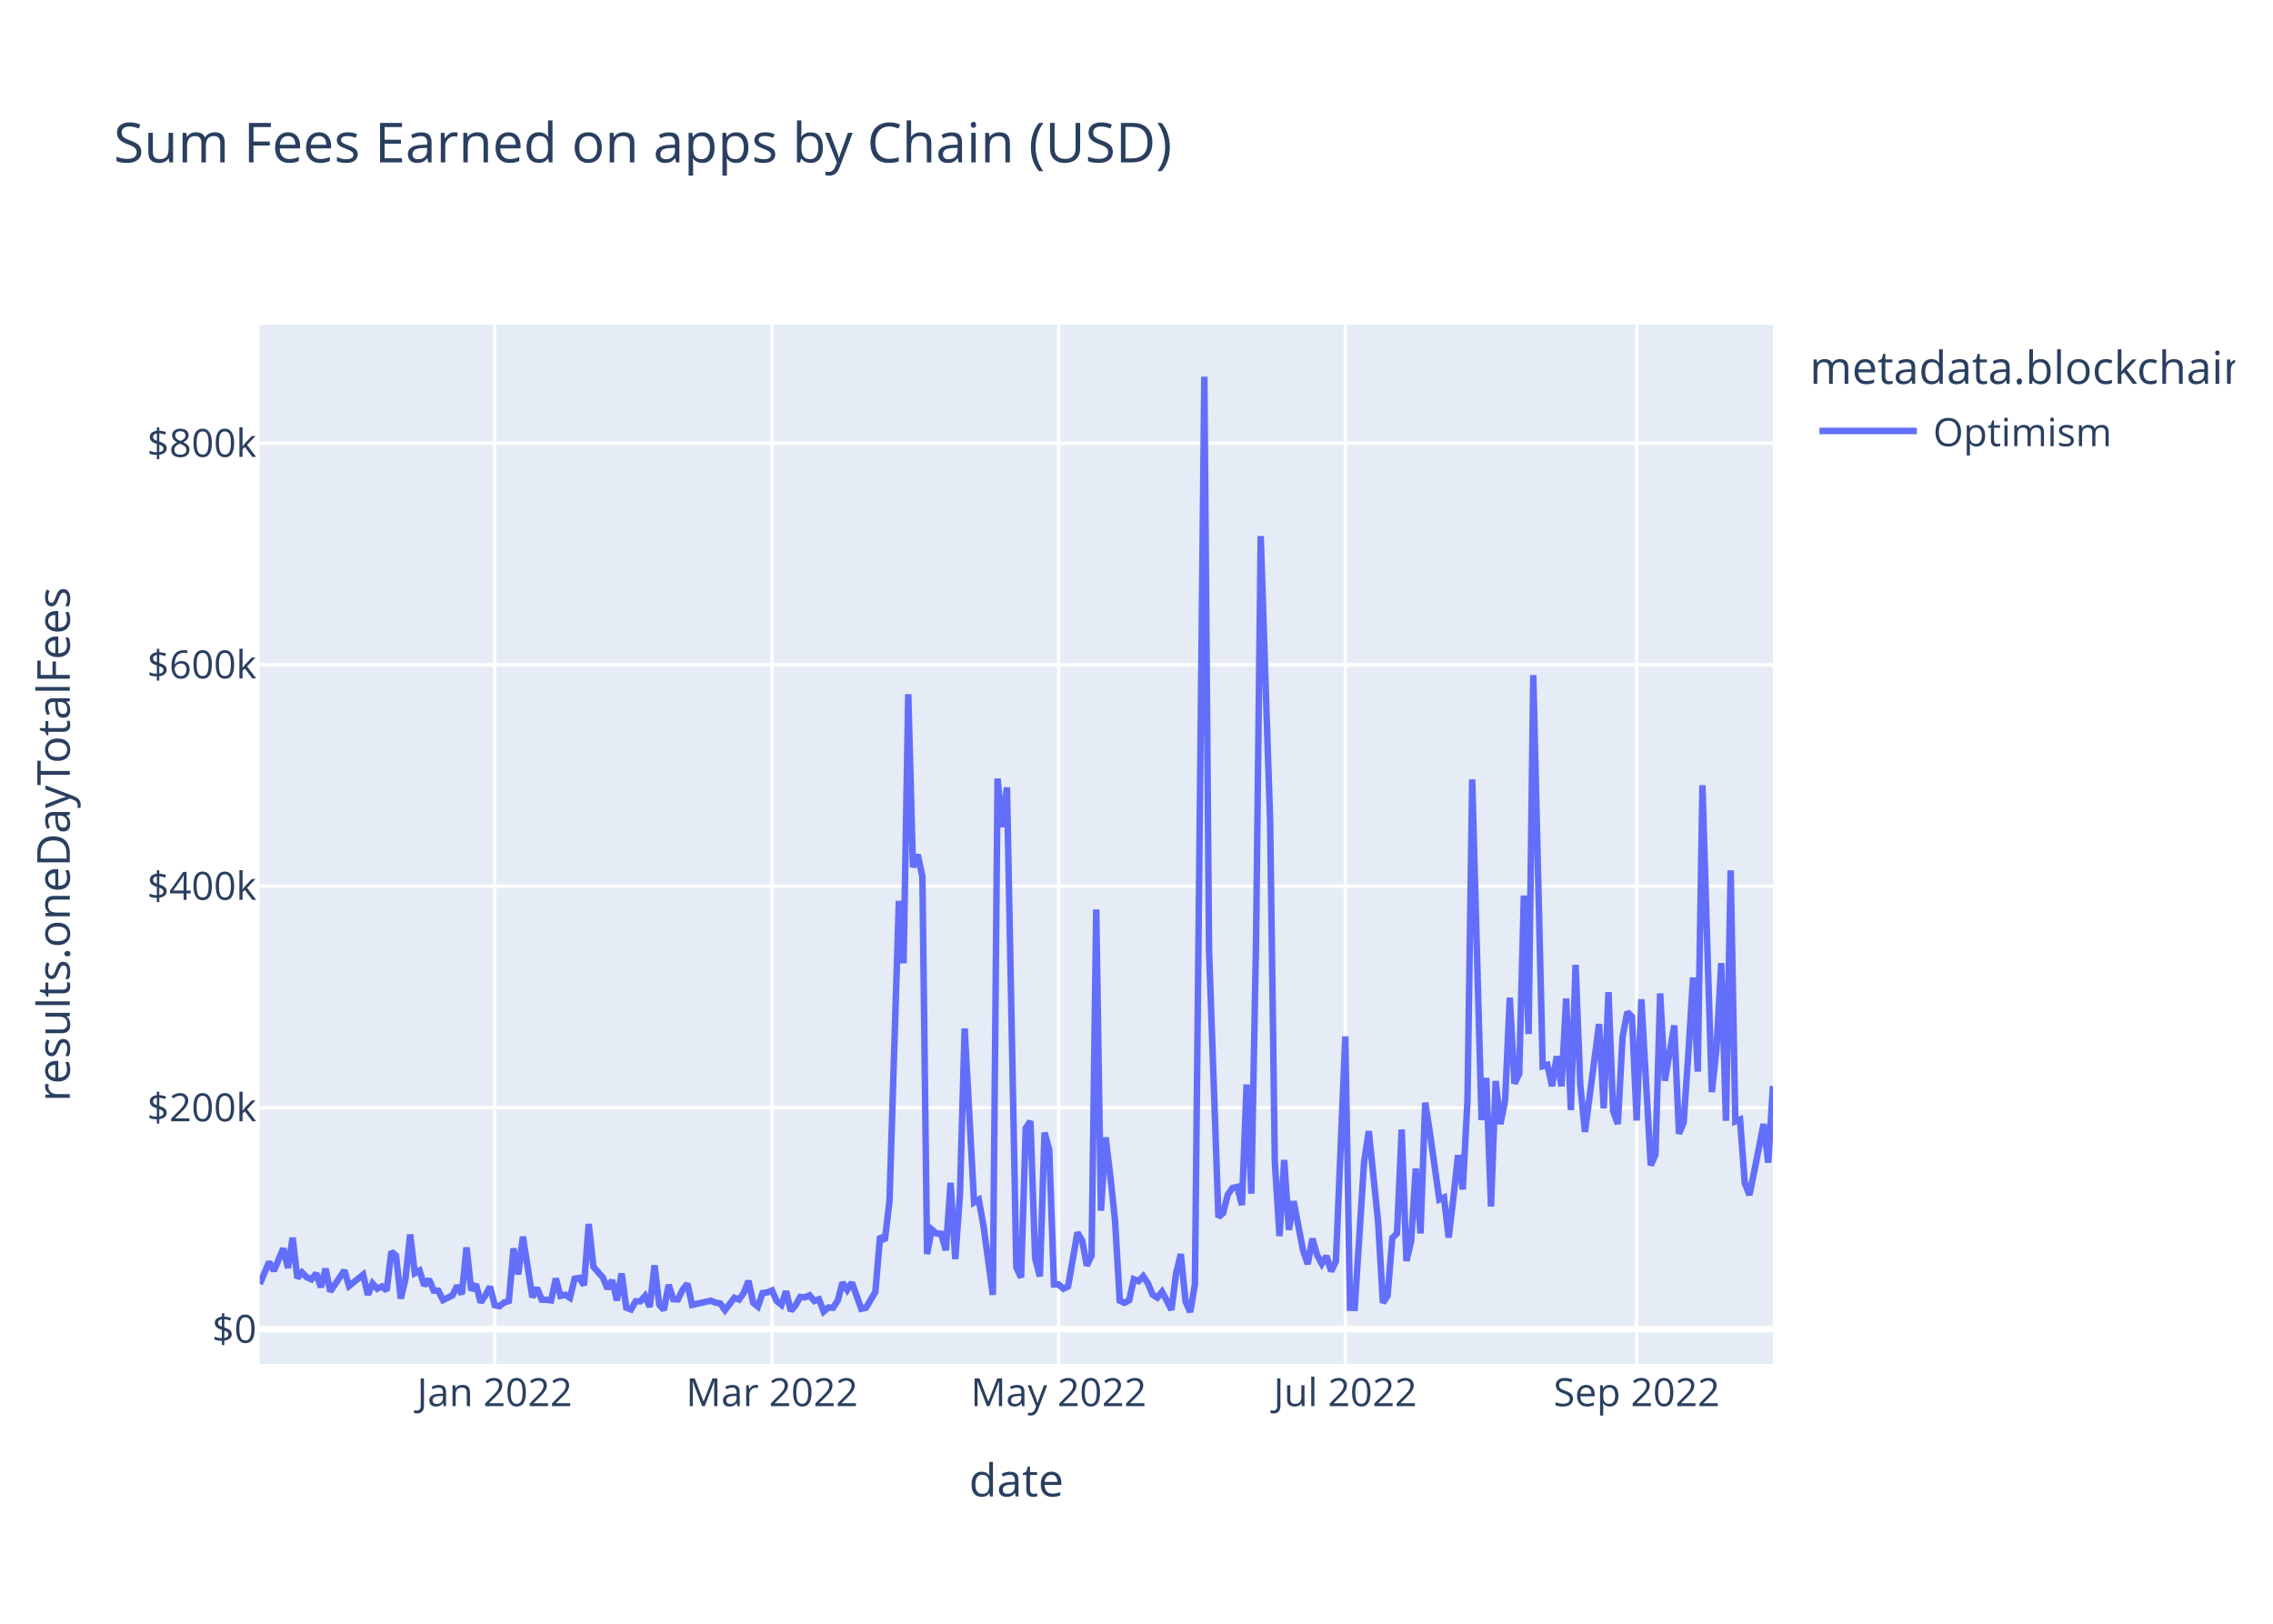
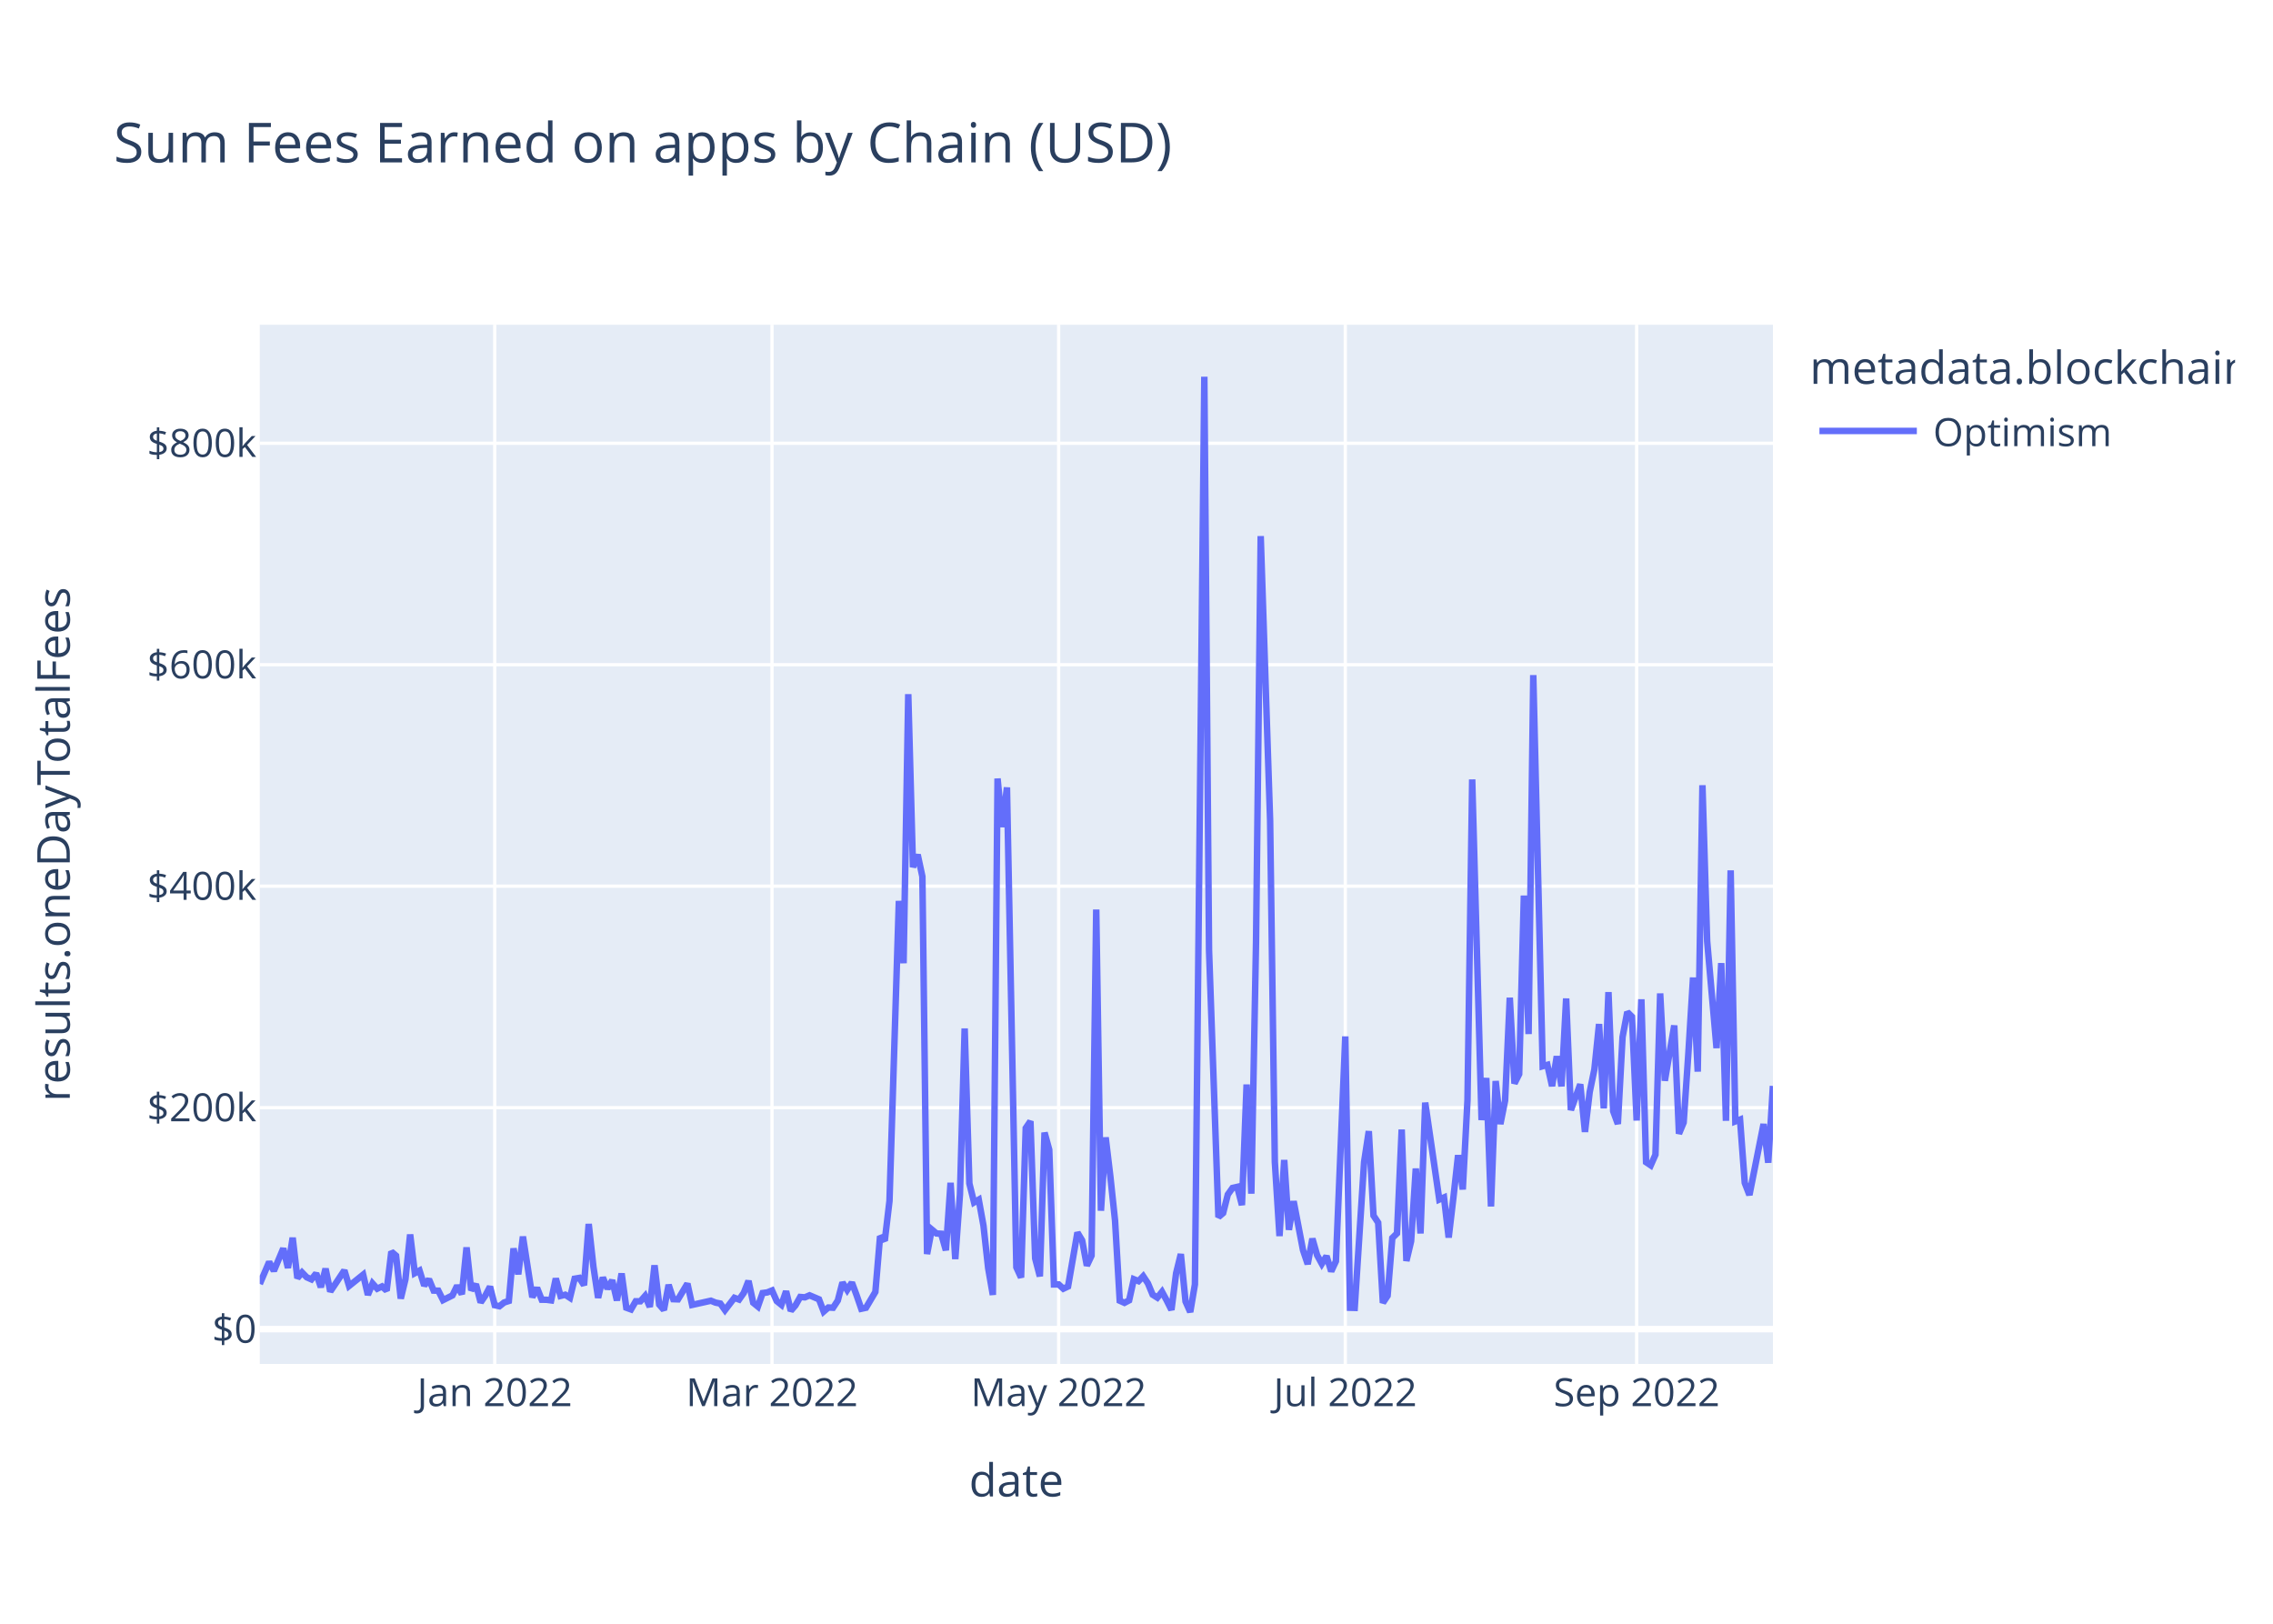
<svg xmlns="http://www.w3.org/2000/svg" class="main-svg" width="700" height="500" style="" viewBox="0 0 700 500">
  <rect x="0" y="0" width="700" height="500" style="fill: rgb(255, 255, 255); fill-opacity: 1;" />
-   <defs id="defs-7ee23d">
+   <defs id="defs-664323">
    <g class="clips">
-       <clipPath id="clip7ee23dxyplot" class="plotclip">
+       <clipPath id="clip664323xyplot" class="plotclip">
        <rect width="466" height="320" />
      </clipPath>
-       <clipPath class="axesclip" id="clip7ee23dx">
+       <clipPath class="axesclip" id="clip664323x">
        <rect x="80" y="0" width="466" height="500" />
      </clipPath>
-       <clipPath class="axesclip" id="clip7ee23dy">
+       <clipPath class="axesclip" id="clip664323y">
        <rect x="0" y="100" width="700" height="320" />
      </clipPath>
-       <clipPath class="axesclip" id="clip7ee23dxy">
+       <clipPath class="axesclip" id="clip664323xy">
        <rect x="80" y="100" width="466" height="320" />
      </clipPath>
    </g>
    <g class="gradients" />
    <g class="patterns" />
  </defs>
  <g class="bglayer">
    <rect class="bg" x="80" y="100" width="466" height="320" style="fill: rgb(229, 236, 246); fill-opacity: 1; stroke-width: 0;" />
  </g>
  <g class="layer-below">
    <g class="imagelayer" />
    <g class="shapelayer" />
  </g>
  <g class="cartesianlayer">
    <g class="subplot xy">
      <g class="layer-subplot">
        <g class="shapelayer" />
        <g class="imagelayer" />
      </g>
      <g class="minor-gridlayer">
        <g class="x" />
        <g class="y" />
      </g>
      <g class="gridlayer">
        <g class="x">
          <path class="xgrid crisp" transform="translate(152.36,0)" d="M0,100v320" style="stroke: rgb(255, 255, 255); stroke-opacity: 1; stroke-width: 1px;" />
          <path class="xgrid crisp" transform="translate(237.75,0)" d="M0,100v320" style="stroke: rgb(255, 255, 255); stroke-opacity: 1; stroke-width: 1px;" />
          <path class="xgrid crisp" transform="translate(326.02,0)" d="M0,100v320" style="stroke: rgb(255, 255, 255); stroke-opacity: 1; stroke-width: 1px;" />
          <path class="xgrid crisp" transform="translate(414.3,0)" d="M0,100v320" style="stroke: rgb(255, 255, 255); stroke-opacity: 1; stroke-width: 1px;" />
          <path class="xgrid crisp" transform="translate(504.03,0)" d="M0,100v320" style="stroke: rgb(255, 255, 255); stroke-opacity: 1; stroke-width: 1px;" />
        </g>
        <g class="y">
          <path class="ygrid crisp" transform="translate(0,341.08)" d="M80,0h466" style="stroke: rgb(255, 255, 255); stroke-opacity: 1; stroke-width: 1px;" />
          <path class="ygrid crisp" transform="translate(0,272.88)" d="M80,0h466" style="stroke: rgb(255, 255, 255); stroke-opacity: 1; stroke-width: 1px;" />
          <path class="ygrid crisp" transform="translate(0,204.69)" d="M80,0h466" style="stroke: rgb(255, 255, 255); stroke-opacity: 1; stroke-width: 1px;" />
          <path class="ygrid crisp" transform="translate(0,136.49)" d="M80,0h466" style="stroke: rgb(255, 255, 255); stroke-opacity: 1; stroke-width: 1px;" />
        </g>
      </g>
      <g class="zerolinelayer">
        <path class="yzl zl crisp" transform="translate(0,409.28)" d="M80,0h466" style="stroke: rgb(255, 255, 255); stroke-opacity: 1; stroke-width: 2px;" />
      </g>
      <path class="xlines-below" />
      <path class="ylines-below" />
      <g class="overlines-below" />
      <g class="xaxislayer-below" />
      <g class="yaxislayer-below" />
      <g class="overaxes-below" />
-       <g class="plot" transform="translate(80,100)" clip-path="url(#clip7ee23dxyplot)">
+       <g class="plot" transform="translate(80,100)" clip-path="url(#clip664323xyplot)">
        <g class="scatterlayer mlayer">
-           <g class="trace scatter trace6446f1" style="stroke-miterlimit: 2; opacity: 1;">
+           <g class="trace scatter trace7d0ff8" style="stroke-miterlimit: 2; opacity: 1;">
            <g class="fills" />
            <g class="errorbars" />
            <g class="lines">
-               <path class="js-line" d="M0,295.36L2.89,288.59L4.34,291.34L7.24,284.43L8.68,290.43L10.13,281.13L11.58,293.58L13.02,291.83L14.47,293.32L15.92,293.96L17.37,292.11L18.81,296.36L20.26,290.66L21.71,297.69L23.16,295.54L26.05,291.19L27.5,295.99L31.84,292.51L33.29,298.72L34.73,295.22L36.18,296.83L37.63,296.14L39.07,297.42L40.52,285.43L41.97,286.66L43.42,299.87L44.86,293.92L46.31,280.14L47.76,292.04L49.2,291.25L50.65,295.86L52.1,293.93L53.55,297.41L54.99,297.44L56.44,300.34L59.34,298.89L60.78,295.92L62.23,298.52L63.68,284.11L65.12,297.31L66.57,295.47L68.02,301.05L69.47,298.94L70.91,296.2L72.36,301.91L73.81,302.23L75.25,301.08L76.7,300.61L78.15,284.42L79.6,292.4L81.04,280.78L83.94,299.45L85.39,296.58L86.83,300.22L88.28,300.24L89.73,300.43L91.17,293.69L92.62,299.05L94.07,298.69L95.52,299.63L96.96,293.76L98.41,293.51L99.86,295.75L101.3,276.9L102.75,290.07L105.65,293.38L107.09,296.84L108.54,294.23L109.99,300.45L111.43,292.14L112.88,302.68L114.33,303.21L115.78,300.7L117.22,300.7L118.67,299.05L120.12,302.43L121.57,289.63L123.01,301.72L124.46,303.37L125.91,295.64L127.35,300.06L128.8,300.11L130.25,297.12L131.7,295.28L133.14,301.82L138.93,300.53L140.38,301.12L141.83,301.4L143.27,303.42L146.17,299.64L147.61,300.17L149.06,298.11L150.51,294.43L151.96,301.16L153.4,302.33L154.85,298.17L156.3,297.97L157.75,297.38L159.19,300.62L160.64,301.79L162.09,297.62L163.53,303.63L164.98,301.96L166.43,299.38L167.88,299.49L169.32,298.87L170.77,300.61L172.22,300.1L173.66,303.87L175.11,302.62L176.56,302.69L178.01,300.47L179.45,294.93L180.9,297.22L182.35,294.94L185.24,303.01L186.69,302.7L189.58,297.82L191.03,280.69L192.48,282.05L193.93,269.8L196.82,177.42L198.27,196.61L199.71,113.76L201.16,167.03L202.61,163.17L204.06,169.92L205.5,286.16L206.95,278.6L208.4,279.82L209.84,279.91L211.29,285L212.74,264.21L214.19,287.71L215.63,267.8L217.08,216.69L219.98,270.26L221.42,269.42L222.87,277.4L225.76,298.74L227.21,139.73L228.66,154.68L230.11,142.47L233,290.23L234.45,293.39L235.89,247.38L237.34,245.26L238.79,287.48L240.24,293.03L241.68,248.76L243.13,254.05L244.58,295.52L246.02,295.51L247.47,296.83L248.92,296.14L251.81,279.54L253.26,281.96L254.71,289.72L256.16,286.64L257.6,180.07L259.05,272.82L260.5,250.24L261.94,262.2L263.39,275.83L264.84,300.53L266.29,301.18L267.73,300.42L269.18,293.91L270.63,294.5L272.07,292.99L273.52,295.18L274.97,298.67L276.42,299.58L277.86,297.78L279.31,300.46L280.76,303.35L282.2,292.06L283.65,286.17L285.1,300.76L286.55,304L287.99,295.52L290.89,16L292.34,192.62L295.23,274.77L296.68,273.54L298.12,267.84L299.57,265.81L301.02,265.48L302.47,271.09L303.91,233.95L305.36,267.57L306.81,190.2L308.25,65.08L311.15,152.69L312.6,257.76L314.04,280.62L315.49,257.2L316.94,278.7L318.39,269.9L321.28,284.96L322.73,289.26L324.17,281.42L325.62,286.51L327.07,289.15L328.52,286.79L329.96,291.48L331.41,288.38L334.3,219.15L335.75,302.7L337.2,302.74L338.65,280.24L340.09,257.84L341.54,248.32L344.43,276.5L345.88,301.18L347.33,298.99L348.78,281.21L350.22,279.8L351.67,247.82L353.12,288.29L354.57,282.2L356.01,259.82L357.46,279.82L358.91,239.53L360.35,248.76L363.25,269.37L364.7,268.74L366.14,281.07L367.59,268.81L369.04,255.72L370.48,266.27L371.93,238.8L373.38,140.01L376.27,244.9L377.72,231.94L379.17,271.5L380.61,232.88L382.06,246.13L383.51,238.9L384.96,207.22L386.4,233.64L387.85,230.74L389.3,175.78L390.75,218.42L392.19,107.89L395.09,228.32L396.53,227.91L397.98,234.44L399.43,225.25L400.88,234.51L402.32,207.46L403.77,241.83L405.22,197.11L406.66,233.89L408.11,248.55L412.45,215.33L413.9,241.31L415.35,205.5L416.8,242.17L418.24,246.1L419.69,219.33L421.14,211.64L422.58,213.07L424.03,245.04L425.48,207.71L428.37,258.84L429.82,255.56L431.27,205.91L432.71,232.79L435.61,215.77L437.06,249.11L438.5,245.66L439.95,224.45L441.4,201.01L442.84,229.99L444.29,141.8L445.74,189.8L447.19,236.29L448.63,222.74L450.08,196.57L451.53,245.13L452.98,168.01L454.42,245.31L455.87,244.75L457.32,264.24L458.76,267.97L460.21,260.91L463.11,246.13L464.55,258.03L466,234.39" style="vector-effect: non-scaling-stroke; fill: none; stroke: rgb(99, 110, 250); stroke-opacity: 1; stroke-width: 2px; opacity: 1;" />
+               <path class="js-line" d="M0,295.36L2.89,288.59L4.34,291.34L7.24,284.43L8.68,290.43L10.13,281.13L11.58,293.58L13.02,291.83L14.47,293.32L15.92,293.96L17.37,292.11L18.81,296.36L20.26,290.66L21.71,297.69L23.16,295.54L26.05,291.19L27.5,295.99L31.84,292.51L33.29,298.72L34.73,295.22L36.18,296.83L37.63,296.14L39.07,297.42L40.52,285.43L41.97,286.66L43.42,299.87L44.86,293.92L46.31,280.14L47.76,292.04L49.2,291.25L50.65,295.86L52.1,293.93L53.55,297.41L54.99,297.44L56.44,300.34L59.34,298.89L60.78,295.92L62.23,298.52L63.68,284.11L65.12,297.31L66.57,295.47L68.02,301.05L69.47,298.94L70.91,296.2L72.36,301.91L73.81,302.23L75.25,301.08L76.7,300.61L78.15,284.42L79.6,292.4L81.04,280.78L83.94,299.45L85.39,296.58L86.83,300.22L88.28,300.24L89.73,300.43L91.17,293.69L92.62,299.05L94.07,298.69L95.52,299.63L96.96,293.76L98.41,293.51L99.86,295.75L101.3,276.9L102.75,290.07L104.2,299.64L105.65,293.38L107.09,296.84L108.54,294.23L109.99,300.45L111.43,292.14L112.88,302.68L114.33,303.21L115.78,300.7L117.22,300.7L118.67,299.05L120.12,302.43L121.57,289.63L123.01,301.72L124.46,303.37L125.91,295.64L127.35,300.06L128.8,300.11L131.7,295.28L133.14,301.82L138.93,300.53L140.38,301.12L141.83,301.4L143.27,303.42L146.17,299.64L147.61,300.17L149.06,298.11L150.51,294.43L151.96,301.16L153.4,302.33L154.85,298.17L156.3,297.97L157.75,297.38L159.19,300.62L160.64,301.79L162.09,297.62L163.53,303.63L164.98,301.96L166.43,299.38L167.88,299.49L169.32,298.87L172.22,300.1L173.66,303.87L175.11,302.62L176.56,302.69L178.01,300.47L179.45,294.93L180.9,297.22L182.35,294.94L183.8,298.84L185.24,303.01L186.69,302.7L189.58,297.82L191.03,280.69L192.48,282.05L193.93,269.8L196.82,177.42L198.27,196.61L199.71,113.76L201.16,167.03L202.61,163.17L204.06,169.92L205.5,286.16L206.95,278.6L208.4,279.82L209.84,279.91L211.29,285L212.74,264.21L214.19,287.71L215.63,267.8L217.08,216.69L218.53,264.42L219.98,270.26L221.42,269.42L222.87,277.4L224.32,290.48L225.76,298.74L227.21,139.73L228.66,154.68L230.11,142.47L233,290.23L234.45,293.39L235.89,247.38L237.34,245.26L238.79,287.48L240.24,293.03L241.68,248.76L243.13,254.05L244.58,295.52L246.02,295.51L247.47,296.83L248.92,296.14L251.81,279.54L253.26,281.96L254.71,289.72L256.16,286.64L257.6,180.07L259.05,272.82L260.5,250.24L261.94,262.2L263.39,275.83L264.84,300.53L266.29,301.18L267.73,300.42L269.18,293.91L270.63,294.5L272.07,292.99L273.52,295.18L274.97,298.67L276.42,299.58L277.86,297.78L279.31,300.46L280.76,303.35L282.2,292.06L283.65,286.17L285.1,300.76L286.55,304L287.99,295.52L290.89,16L292.34,192.62L295.23,274.77L296.68,273.54L298.12,267.84L299.57,265.81L301.02,265.48L302.47,271.09L303.91,233.95L305.36,267.57L306.81,190.2L308.25,65.08L311.15,152.69L312.6,257.76L314.04,280.62L315.49,257.2L316.94,278.7L318.39,269.9L321.28,284.96L322.73,289.26L324.17,281.42L325.62,286.51L327.07,289.15L328.52,286.79L329.96,291.48L331.41,288.38L334.3,219.15L335.75,302.7L337.2,302.74L338.65,280.24L340.09,257.84L341.54,248.32L342.99,274.32L344.43,276.5L345.88,301.18L347.33,298.99L348.78,281.21L350.22,279.8L351.67,247.82L353.12,288.29L354.57,282.2L356.01,259.82L357.46,279.82L358.91,239.53L363.25,269.37L364.7,268.74L366.14,281.07L367.59,268.81L369.04,255.72L370.48,266.27L371.93,238.8L373.38,140.01L376.27,244.9L377.72,231.94L379.17,271.5L380.61,232.88L382.06,246.13L383.51,238.9L384.96,207.22L386.4,233.64L387.85,230.74L389.3,175.78L390.75,218.42L392.19,107.89L395.09,228.32L396.53,227.91L397.98,234.44L399.43,225.25L400.88,234.51L402.32,207.46L403.77,241.83L406.66,233.89L408.11,248.55L409.56,236.31L411.01,229.31L412.45,215.33L413.9,241.31L415.35,205.5L416.8,242.17L418.24,246.1L419.69,219.33L421.14,211.64L422.58,213.07L424.03,245.04L425.48,207.71L426.93,257.87L428.37,258.84L429.82,255.56L431.27,205.91L432.71,232.79L435.61,215.77L437.06,249.11L438.5,245.66L439.95,224.45L441.4,201.01L442.84,229.99L444.29,141.8L445.74,189.8L448.63,222.74L450.08,196.57L451.53,245.13L452.98,168.01L454.42,245.31L455.87,244.75L457.32,264.24L458.76,267.97L463.11,246.13L464.55,258.03L466,234.39" style="vector-effect: non-scaling-stroke; fill: none; stroke: rgb(99, 110, 250); stroke-opacity: 1; stroke-width: 2px; opacity: 1;" />
            </g>
            <g class="points" />
            <g class="text" />
          </g>
        </g>
      </g>
      <g class="overplot" />
      <path class="xlines-above crisp" d="M0,0" style="fill: none;" />
      <path class="ylines-above crisp" d="M0,0" style="fill: none;" />
      <g class="overlines-above" />
      <g class="xaxislayer-above">
        <g class="xtick">
          <text text-anchor="middle" x="0" y="433" transform="translate(152.36,0)" style="font-family: 'Open Sans', verdana, arial, sans-serif; font-size: 12px; fill: rgb(42, 63, 95); fill-opacity: 1; white-space: pre; opacity: 1;">Jan 2022</text>
        </g>
        <g class="xtick">
          <text text-anchor="middle" x="0" y="433" style="font-family: 'Open Sans', verdana, arial, sans-serif; font-size: 12px; fill: rgb(42, 63, 95); fill-opacity: 1; white-space: pre; opacity: 1;" transform="translate(237.75,0)">Mar 2022</text>
        </g>
        <g class="xtick">
          <text text-anchor="middle" x="0" y="433" style="font-family: 'Open Sans', verdana, arial, sans-serif; font-size: 12px; fill: rgb(42, 63, 95); fill-opacity: 1; white-space: pre; opacity: 1;" transform="translate(326.02,0)">May 2022</text>
        </g>
        <g class="xtick">
          <text text-anchor="middle" x="0" y="433" style="font-family: 'Open Sans', verdana, arial, sans-serif; font-size: 12px; fill: rgb(42, 63, 95); fill-opacity: 1; white-space: pre; opacity: 1;" transform="translate(414.3,0)">Jul 2022</text>
        </g>
        <g class="xtick">
          <text text-anchor="middle" x="0" y="433" style="font-family: 'Open Sans', verdana, arial, sans-serif; font-size: 12px; fill: rgb(42, 63, 95); fill-opacity: 1; white-space: pre; opacity: 1;" transform="translate(504.03,0)">Sep 2022</text>
        </g>
      </g>
      <g class="yaxislayer-above">
        <g class="ytick">
          <text text-anchor="end" x="79" y="4.2" transform="translate(0,409.28)" style="font-family: 'Open Sans', verdana, arial, sans-serif; font-size: 12px; fill: rgb(42, 63, 95); fill-opacity: 1; white-space: pre; opacity: 1;">$0</text>
        </g>
        <g class="ytick">
          <text text-anchor="end" x="79" y="4.2" style="font-family: 'Open Sans', verdana, arial, sans-serif; font-size: 12px; fill: rgb(42, 63, 95); fill-opacity: 1; white-space: pre; opacity: 1;" transform="translate(0,341.08)">$200k</text>
        </g>
        <g class="ytick">
          <text text-anchor="end" x="79" y="4.2" style="font-family: 'Open Sans', verdana, arial, sans-serif; font-size: 12px; fill: rgb(42, 63, 95); fill-opacity: 1; white-space: pre; opacity: 1;" transform="translate(0,272.88)">$400k</text>
        </g>
        <g class="ytick">
          <text text-anchor="end" x="79" y="4.2" style="font-family: 'Open Sans', verdana, arial, sans-serif; font-size: 12px; fill: rgb(42, 63, 95); fill-opacity: 1; white-space: pre; opacity: 1;" transform="translate(0,204.69)">$600k</text>
        </g>
        <g class="ytick">
          <text text-anchor="end" x="79" y="4.2" style="font-family: 'Open Sans', verdana, arial, sans-serif; font-size: 12px; fill: rgb(42, 63, 95); fill-opacity: 1; white-space: pre; opacity: 1;" transform="translate(0,136.49)">$800k</text>
        </g>
      </g>
      <g class="overaxes-above" />
    </g>
  </g>
  <g class="polarlayer" />
  <g class="smithlayer" />
  <g class="ternarylayer" />
  <g class="geolayer" />
  <g class="funnelarealayer" />
  <g class="pielayer" />
  <g class="iciclelayer" />
  <g class="treemaplayer" />
  <g class="sunburstlayer" />
  <g class="glimages" />
-   <defs id="topdefs-7ee23d">
+   <defs id="topdefs-664323">
    <g class="clips" />
-     <clipPath id="legend7ee23d">
+     <clipPath id="legend664323">
      <rect width="133" height="48" x="0" y="0" />
    </clipPath>
  </defs>
  <g class="layer-above">
    <g class="imagelayer" />
    <g class="shapelayer" />
  </g>
  <g class="infolayer">
    <g class="legend" pointer-events="all" transform="translate(555.32,100)">
      <rect class="bg" shape-rendering="crispEdges" style="stroke: rgb(68, 68, 68); stroke-opacity: 1; fill: rgb(255, 255, 255); fill-opacity: 1; stroke-width: 0px;" width="133" height="48" x="0" y="0" />
-       <g class="scrollbox" transform="" clip-path="url(#legend7ee23d)">
+       <g class="scrollbox" transform="" clip-path="url(#legend664323)">
        <text class="legendtitletext" text-anchor="start" x="2" y="18.2" style="font-family: 'Open Sans', verdana, arial, sans-serif; font-size: 14px; fill: rgb(42, 63, 95); fill-opacity: 1; white-space: pre;">metadata.blockchain</text>
        <g class="groups" transform="">
          <g class="traces" transform="translate(0,32.7)" style="opacity: 1;">
            <text class="legendtext" text-anchor="start" x="40" y="4.68" style="font-family: 'Open Sans', verdana, arial, sans-serif; font-size: 12px; fill: rgb(42, 63, 95); fill-opacity: 1; white-space: pre;">Optimism</text>
            <g class="layers" style="opacity: 1;">
              <g class="legendfill" />
              <g class="legendlines">
                <path class="js-line" d="M5,0h30" style="fill: none; stroke: rgb(99, 110, 250); stroke-opacity: 1; stroke-width: 2px;" />
              </g>
              <g class="legendsymbols">
                <g class="legendpoints" />
              </g>
            </g>
            <rect class="legendtoggle" x="0" y="-9.5" width="90.672" height="19" style="fill: rgb(0, 0, 0); fill-opacity: 0;" />
          </g>
        </g>
      </g>
      <rect class="scrollbar" rx="20" ry="3" width="0" height="0" style="fill: rgb(128, 139, 164); fill-opacity: 1;" x="0" y="0" />
    </g>
    <g class="g-gtitle">
      <text class="gtitle" x="35" y="50" text-anchor="start" dy="0em" style="font-family: 'Open Sans', verdana, arial, sans-serif; font-size: 17px; fill: rgb(42, 63, 95); opacity: 1; font-weight: normal; white-space: pre;">Sum Fees Earned on apps by Chain (USD)</text>
    </g>
    <g class="g-xtitle">
      <text class="xtitle" x="313" y="460.8" text-anchor="middle" style="font-family: 'Open Sans', verdana, arial, sans-serif; font-size: 14px; fill: rgb(42, 63, 95); opacity: 1; font-weight: normal; white-space: pre;">date</text>
    </g>
    <g class="g-ytitle">
      <text class="ytitle" transform="rotate(-90,21.49688,260)" x="21.497" y="260" text-anchor="middle" style="font-family: 'Open Sans', verdana, arial, sans-serif; font-size: 14px; fill: rgb(42, 63, 95); opacity: 1; font-weight: normal; white-space: pre;">results.oneDayTotalFees</text>
    </g>
  </g>
</svg>
